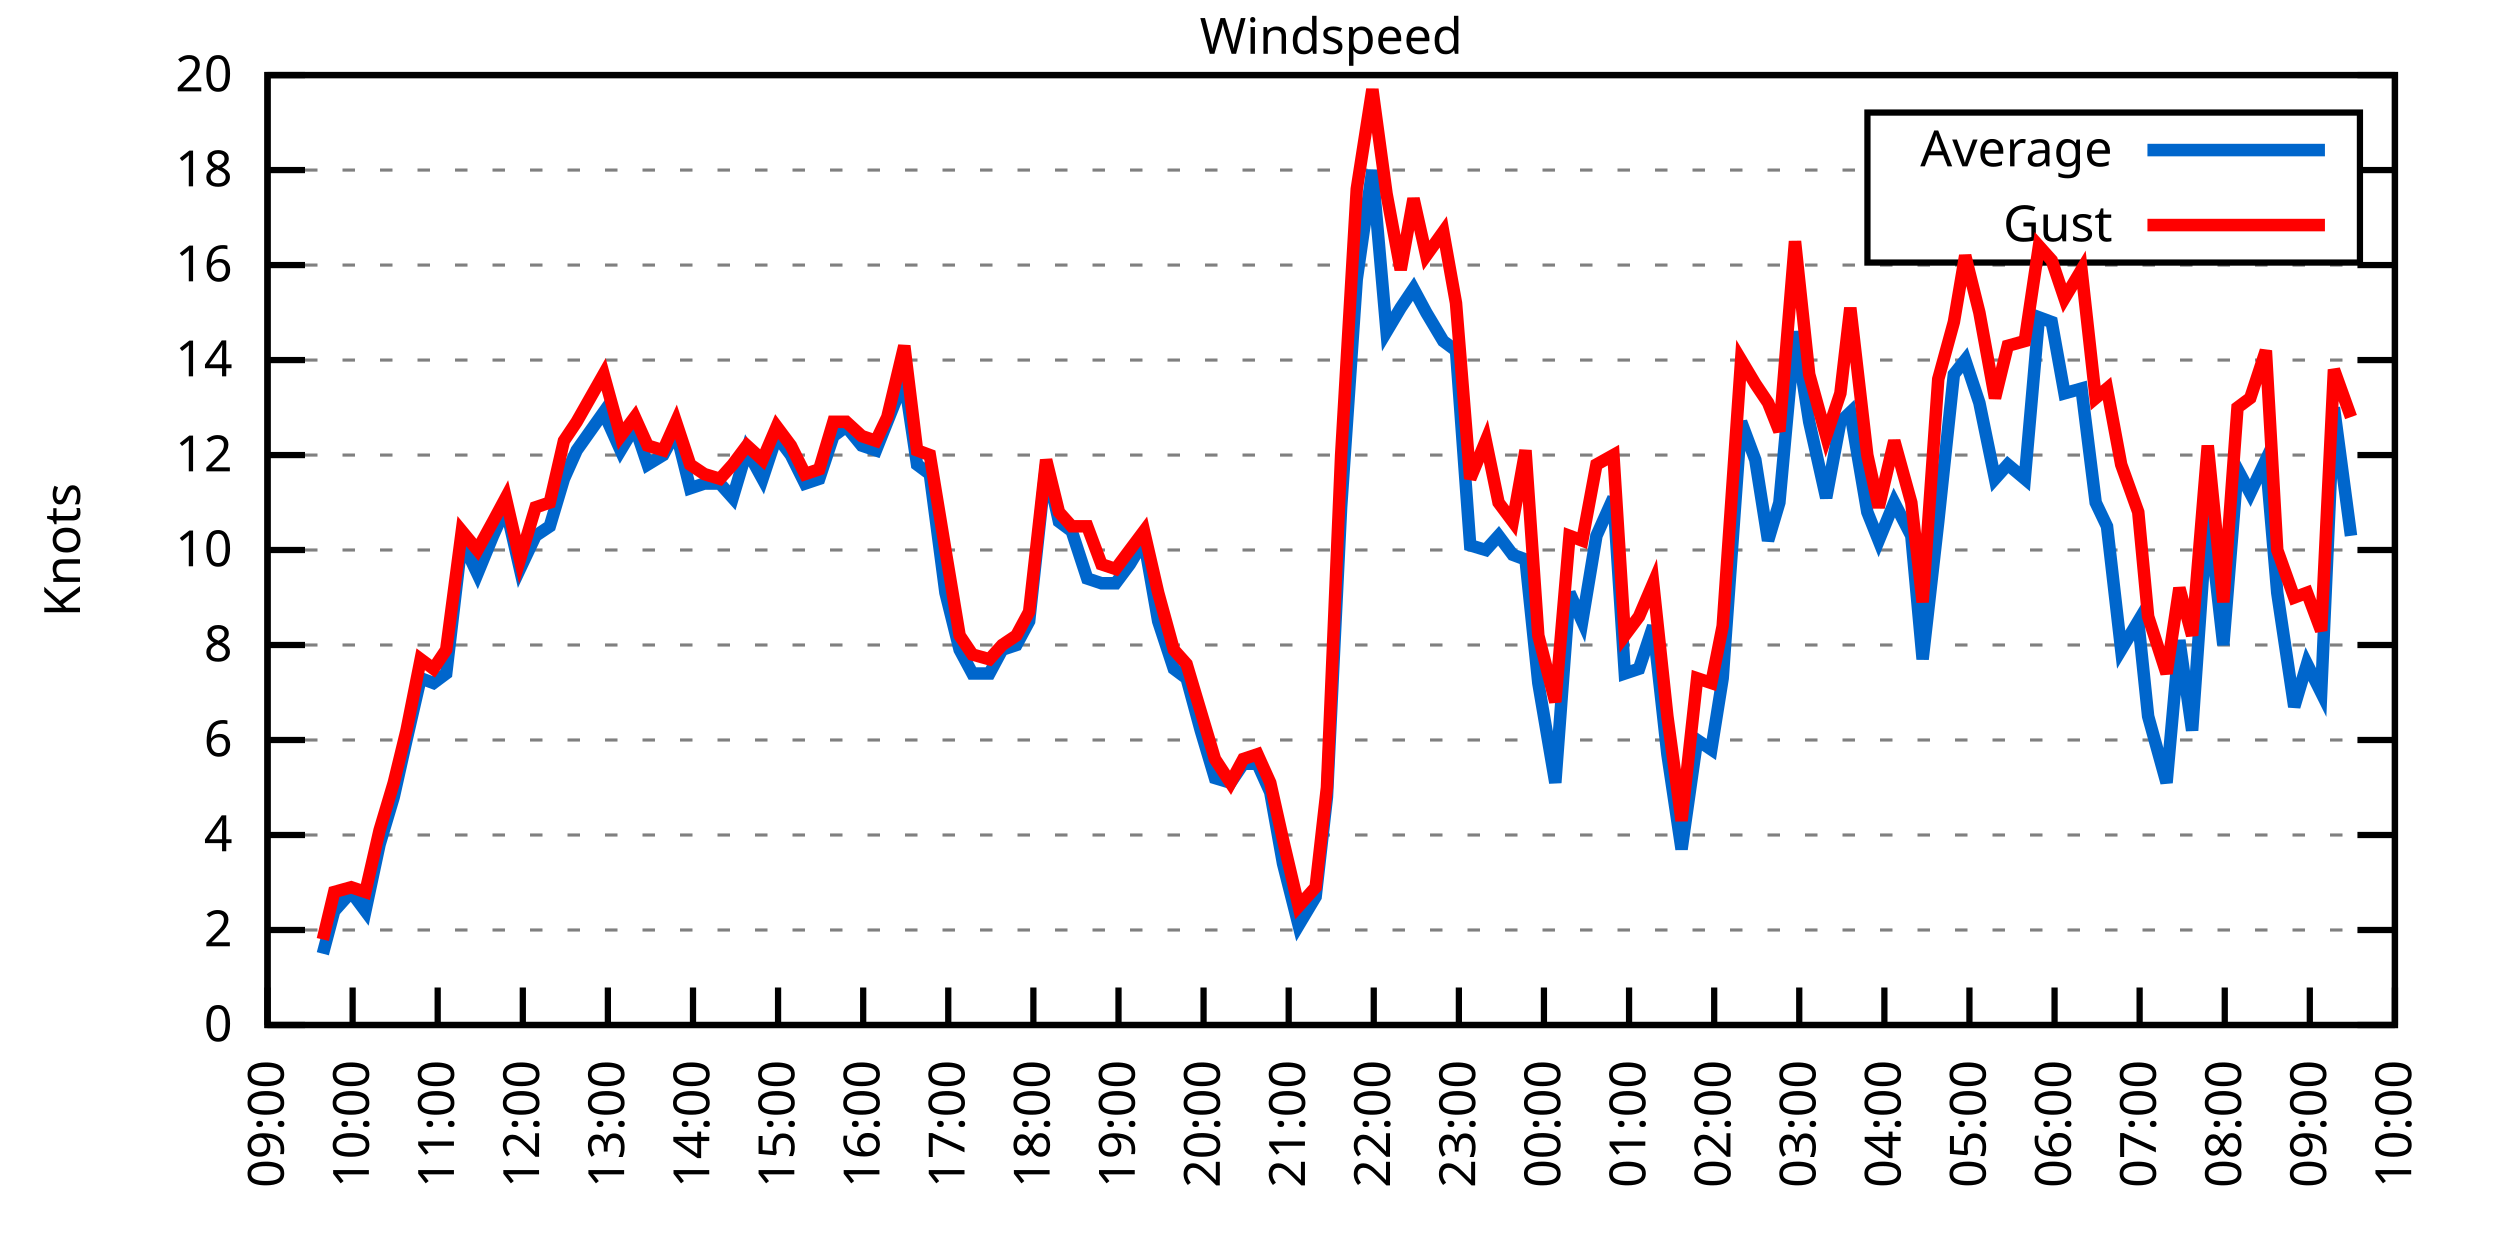
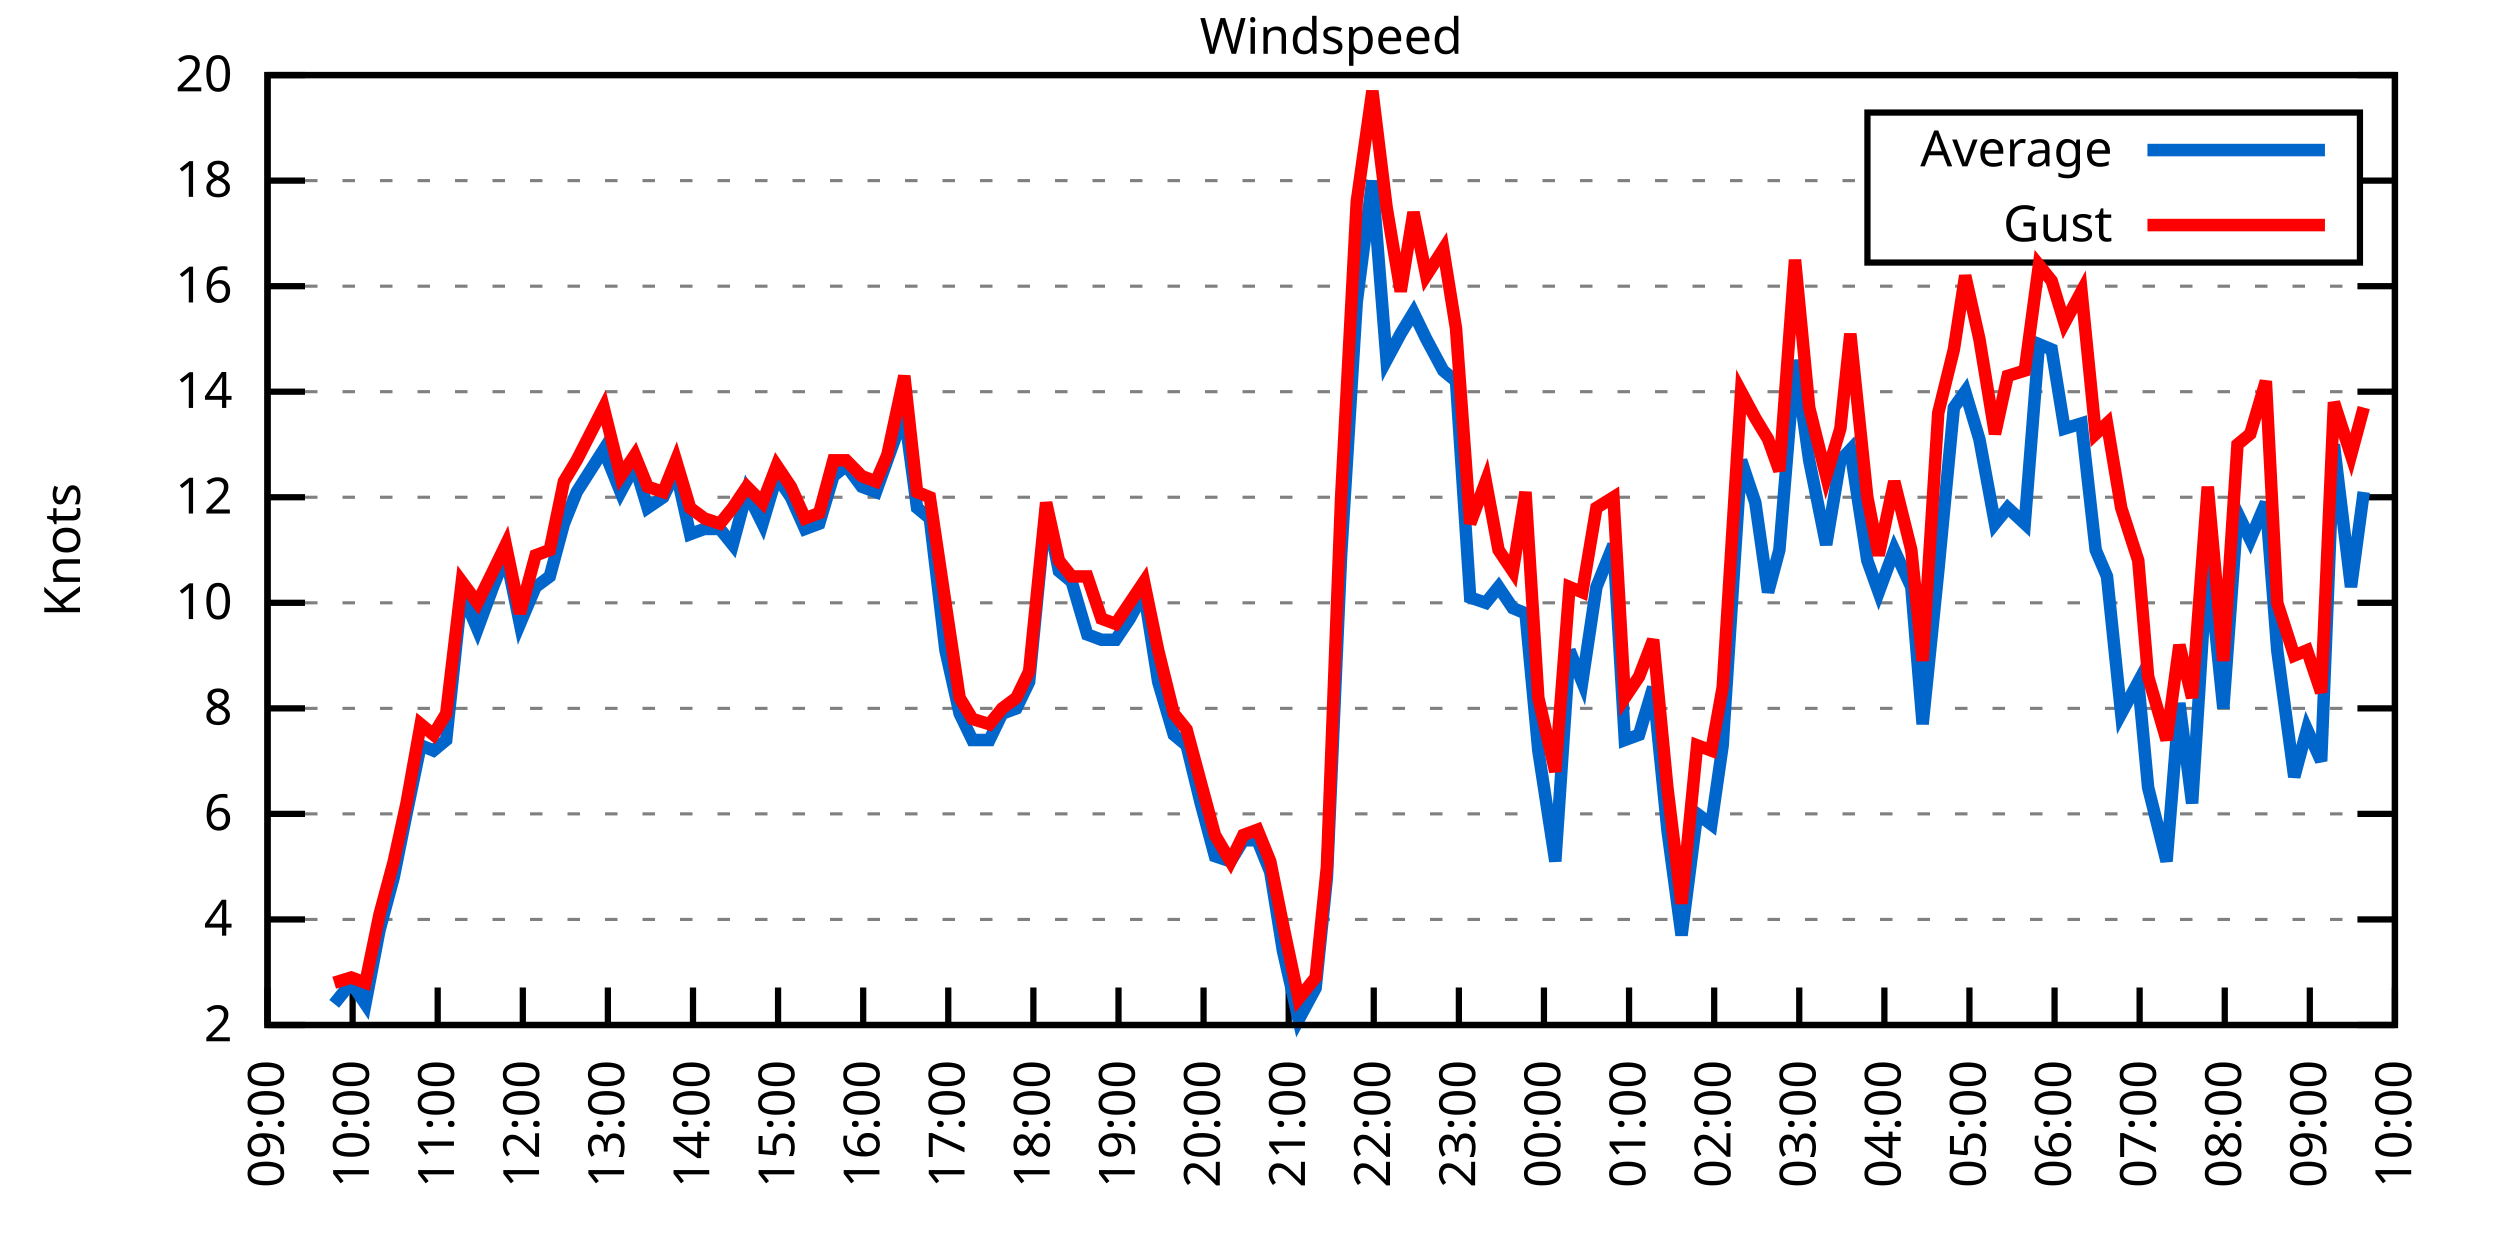
<svg xmlns="http://www.w3.org/2000/svg" xmlns:xlink="http://www.w3.org/1999/xlink" width="400" height="200" viewBox="0 0 400 200">
  <g id="gnuplot_canvas">
    <rect x="0" y="0" width="400" height="200" fill="none" />
    <defs>
      <circle id="gpDot" r="0.5" stroke-width="0.5" stroke="currentColor" />
      <path id="gpPt0" stroke-width="0.333" stroke="currentColor" d="M-1,0 h2 M0,-1 v2" />
      <path id="gpPt1" stroke-width="0.333" stroke="currentColor" d="M-1,-1 L1,1 M1,-1 L-1,1" />
      <path id="gpPt2" stroke-width="0.333" stroke="currentColor" d="M-1,0 L1,0 M0,-1 L0,1 M-1,-1 L1,1 M-1,1 L1,-1" />
      <rect id="gpPt3" stroke-width="0.333" stroke="currentColor" x="-1" y="-1" width="2" height="2" />
      <rect id="gpPt4" stroke-width="0.333" stroke="currentColor" fill="currentColor" x="-1" y="-1" width="2" height="2" />
      <circle id="gpPt5" stroke-width="0.333" stroke="currentColor" cx="0" cy="0" r="1" />
      <use xlink:href="#gpPt5" id="gpPt6" fill="currentColor" stroke="none" />
      <path id="gpPt7" stroke-width="0.333" stroke="currentColor" d="M0,-1.33 L-1.33,0.67 L1.33,0.67 z" />
      <use xlink:href="#gpPt7" id="gpPt8" fill="currentColor" stroke="none" />
      <use xlink:href="#gpPt7" id="gpPt9" stroke="currentColor" transform="rotate(180)" />
      <use xlink:href="#gpPt9" id="gpPt10" fill="currentColor" stroke="none" />
      <use xlink:href="#gpPt3" id="gpPt11" stroke="currentColor" transform="rotate(45)" />
      <use xlink:href="#gpPt11" id="gpPt12" fill="currentColor" stroke="none" />
      <path id="gpPt13" stroke-width="0.333" stroke="currentColor" d="M0,1.330 L1.265,0.411 L0.782,-1.067 L-0.782,-1.076 L-1.265,0.411 z" />
      <use xlink:href="#gpPt13" id="gpPt14" fill="currentColor" stroke="none" />
      <filter id="textbox" filterUnits="objectBoundingBox" x="0" y="0" height="1" width="1">
        <feFlood flood-color="white" flood-opacity="1" result="bgnd" />
        <feComposite in="SourceGraphic" in2="bgnd" operator="atop" />
      </filter>
      <filter id="greybox" filterUnits="objectBoundingBox" x="0" y="0" height="1" width="1">
        <feFlood flood-color="lightgrey" flood-opacity="1" result="grey" />
        <feComposite in="SourceGraphic" in2="grey" operator="atop" />
      </filter>
    </defs>
    <g fill="none" color="white" stroke="currentColor" stroke-width="1.00" stroke-linecap="butt" stroke-linejoin="miter">
</g>
    <g fill="none" color="black" stroke="currentColor" stroke-width="1.00" stroke-linecap="butt" stroke-linejoin="miter">
      <g stroke="none" shape-rendering="crispEdges">
        <polygon fill="rgb(255, 255, 255)" points="42.80,164.00 383.18,164.00 383.18,12.02 42.80,12.02 " />
      </g>
    </g>
    <g fill="none" color="black" stroke="currentColor" stroke-width="1.00" stroke-linecap="butt" stroke-linejoin="miter">
</g>
    <g fill="none" color="black" stroke="black" stroke-width="0.50" stroke-linecap="butt" stroke-linejoin="miter">
</g>
    <g fill="none" color="gray" stroke="currentColor" stroke-width="0.50" stroke-linecap="butt" stroke-linejoin="miter">
      <path stroke="gray" stroke-dasharray="2,4" class="gridline" d="M42.80,164.00 L383.19,164.00  " />
    </g>
    <g fill="none" color="gray" stroke="gray" stroke-width="1.00" stroke-linecap="butt" stroke-linejoin="miter">
</g>
    <g fill="none" color="black" stroke="currentColor" stroke-width="1.00" stroke-linecap="butt" stroke-linejoin="miter">
      <path stroke="black" d="M42.80,164.00 L48.80,164.00 M383.19,164.00 L377.19,164.00  " />
      <g transform="translate(37.20,166.60)" stroke="none" fill="black" font-family="Sans" font-size="8.00" text-anchor="end">
        <text>
-           <tspan font-family="Sans"> 0</tspan>
-         </text>
-       </g>
-     </g>
-     <g fill="none" color="black" stroke="currentColor" stroke-width="1.00" stroke-linecap="butt" stroke-linejoin="miter">
- </g>
-     <g fill="none" color="black" stroke="black" stroke-width="0.50" stroke-linecap="butt" stroke-linejoin="miter">
- </g>
-     <g fill="none" color="gray" stroke="currentColor" stroke-width="0.50" stroke-linecap="butt" stroke-linejoin="miter">
-       <path stroke="gray" stroke-dasharray="2,4" class="gridline" d="M42.80,148.80 L383.19,148.80  " />
-     </g>
-     <g fill="none" color="gray" stroke="gray" stroke-width="1.00" stroke-linecap="butt" stroke-linejoin="miter">
- </g>
-     <g fill="none" color="black" stroke="currentColor" stroke-width="1.00" stroke-linecap="butt" stroke-linejoin="miter">
-       <path stroke="black" d="M42.80,148.80 L48.80,148.80 M383.19,148.80 L377.19,148.80  " />
-       <g transform="translate(37.20,151.40)" stroke="none" fill="black" font-family="Sans" font-size="8.00" text-anchor="end">
-         <text>
          <tspan font-family="Sans"> 2</tspan>
        </text>
      </g>
    </g>
    <g fill="none" color="black" stroke="currentColor" stroke-width="1.00" stroke-linecap="butt" stroke-linejoin="miter">
</g>
    <g fill="none" color="black" stroke="black" stroke-width="0.50" stroke-linecap="butt" stroke-linejoin="miter">
</g>
    <g fill="none" color="gray" stroke="currentColor" stroke-width="0.50" stroke-linecap="butt" stroke-linejoin="miter">
-       <path stroke="gray" stroke-dasharray="2,4" class="gridline" d="M42.80,133.60 L383.19,133.60  " />
-     </g>
-     <g fill="none" color="gray" stroke="gray" stroke-width="1.00" stroke-linecap="butt" stroke-linejoin="miter">
- </g>
-     <g fill="none" color="black" stroke="currentColor" stroke-width="1.00" stroke-linecap="butt" stroke-linejoin="miter">
-       <path stroke="black" d="M42.80,133.60 L48.80,133.60 M383.19,133.60 L377.19,133.60  " />
-       <g transform="translate(37.20,136.20)" stroke="none" fill="black" font-family="Sans" font-size="8.00" text-anchor="end">
+       <path stroke="gray" stroke-dasharray="2,4" class="gridline" d="M42.80,147.11 L383.19,147.11  " />
+     </g>
+     <g fill="none" color="gray" stroke="gray" stroke-width="1.00" stroke-linecap="butt" stroke-linejoin="miter">
+ </g>
+     <g fill="none" color="black" stroke="currentColor" stroke-width="1.00" stroke-linecap="butt" stroke-linejoin="miter">
+       <path stroke="black" d="M42.80,147.11 L48.80,147.11 M383.19,147.11 L377.19,147.11  " />
+       <g transform="translate(37.20,149.71)" stroke="none" fill="black" font-family="Sans" font-size="8.00" text-anchor="end">
        <text>
          <tspan font-family="Sans"> 4</tspan>
        </text>
      </g>
    </g>
    <g fill="none" color="black" stroke="currentColor" stroke-width="1.00" stroke-linecap="butt" stroke-linejoin="miter">
</g>
    <g fill="none" color="black" stroke="black" stroke-width="0.50" stroke-linecap="butt" stroke-linejoin="miter">
</g>
    <g fill="none" color="gray" stroke="currentColor" stroke-width="0.50" stroke-linecap="butt" stroke-linejoin="miter">
-       <path stroke="gray" stroke-dasharray="2,4" class="gridline" d="M42.80,118.40 L383.19,118.40  " />
-     </g>
-     <g fill="none" color="gray" stroke="gray" stroke-width="1.00" stroke-linecap="butt" stroke-linejoin="miter">
- </g>
-     <g fill="none" color="black" stroke="currentColor" stroke-width="1.00" stroke-linecap="butt" stroke-linejoin="miter">
-       <path stroke="black" d="M42.80,118.40 L48.80,118.40 M383.19,118.40 L377.19,118.40  " />
-       <g transform="translate(37.20,121.00)" stroke="none" fill="black" font-family="Sans" font-size="8.00" text-anchor="end">
+       <path stroke="gray" stroke-dasharray="2,4" class="gridline" d="M42.80,130.22 L383.19,130.22  " />
+     </g>
+     <g fill="none" color="gray" stroke="gray" stroke-width="1.00" stroke-linecap="butt" stroke-linejoin="miter">
+ </g>
+     <g fill="none" color="black" stroke="currentColor" stroke-width="1.00" stroke-linecap="butt" stroke-linejoin="miter">
+       <path stroke="black" d="M42.80,130.22 L48.80,130.22 M383.19,130.22 L377.19,130.22  " />
+       <g transform="translate(37.20,132.82)" stroke="none" fill="black" font-family="Sans" font-size="8.00" text-anchor="end">
        <text>
          <tspan font-family="Sans"> 6</tspan>
        </text>
      </g>
    </g>
    <g fill="none" color="black" stroke="currentColor" stroke-width="1.00" stroke-linecap="butt" stroke-linejoin="miter">
</g>
    <g fill="none" color="black" stroke="black" stroke-width="0.50" stroke-linecap="butt" stroke-linejoin="miter">
</g>
    <g fill="none" color="gray" stroke="currentColor" stroke-width="0.50" stroke-linecap="butt" stroke-linejoin="miter">
-       <path stroke="gray" stroke-dasharray="2,4" class="gridline" d="M42.80,103.20 L383.19,103.20  " />
-     </g>
-     <g fill="none" color="gray" stroke="gray" stroke-width="1.00" stroke-linecap="butt" stroke-linejoin="miter">
- </g>
-     <g fill="none" color="black" stroke="currentColor" stroke-width="1.00" stroke-linecap="butt" stroke-linejoin="miter">
-       <path stroke="black" d="M42.80,103.20 L48.80,103.20 M383.19,103.20 L377.19,103.20  " />
-       <g transform="translate(37.20,105.80)" stroke="none" fill="black" font-family="Sans" font-size="8.00" text-anchor="end">
+       <path stroke="gray" stroke-dasharray="2,4" class="gridline" d="M42.80,113.34 L383.19,113.34  " />
+     </g>
+     <g fill="none" color="gray" stroke="gray" stroke-width="1.00" stroke-linecap="butt" stroke-linejoin="miter">
+ </g>
+     <g fill="none" color="black" stroke="currentColor" stroke-width="1.00" stroke-linecap="butt" stroke-linejoin="miter">
+       <path stroke="black" d="M42.80,113.34 L48.80,113.34 M383.19,113.34 L377.19,113.34  " />
+       <g transform="translate(37.20,115.94)" stroke="none" fill="black" font-family="Sans" font-size="8.00" text-anchor="end">
        <text>
          <tspan font-family="Sans"> 8</tspan>
        </text>
      </g>
    </g>
    <g fill="none" color="black" stroke="currentColor" stroke-width="1.00" stroke-linecap="butt" stroke-linejoin="miter">
</g>
    <g fill="none" color="black" stroke="black" stroke-width="0.50" stroke-linecap="butt" stroke-linejoin="miter">
</g>
    <g fill="none" color="gray" stroke="currentColor" stroke-width="0.50" stroke-linecap="butt" stroke-linejoin="miter">
-       <path stroke="gray" stroke-dasharray="2,4" class="gridline" d="M42.80,88.00 L383.19,88.00  " />
-     </g>
-     <g fill="none" color="gray" stroke="gray" stroke-width="1.00" stroke-linecap="butt" stroke-linejoin="miter">
- </g>
-     <g fill="none" color="black" stroke="currentColor" stroke-width="1.00" stroke-linecap="butt" stroke-linejoin="miter">
-       <path stroke="black" d="M42.80,88.00 L48.80,88.00 M383.19,88.00 L377.19,88.00  " />
-       <g transform="translate(37.20,90.60)" stroke="none" fill="black" font-family="Sans" font-size="8.00" text-anchor="end">
+       <path stroke="gray" stroke-dasharray="2,4" class="gridline" d="M42.80,96.45 L383.19,96.45  " />
+     </g>
+     <g fill="none" color="gray" stroke="gray" stroke-width="1.00" stroke-linecap="butt" stroke-linejoin="miter">
+ </g>
+     <g fill="none" color="black" stroke="currentColor" stroke-width="1.00" stroke-linecap="butt" stroke-linejoin="miter">
+       <path stroke="black" d="M42.80,96.45 L48.80,96.45 M383.19,96.45 L377.19,96.45  " />
+       <g transform="translate(37.20,99.05)" stroke="none" fill="black" font-family="Sans" font-size="8.00" text-anchor="end">
        <text>
          <tspan font-family="Sans"> 10</tspan>
        </text>
      </g>
    </g>
    <g fill="none" color="black" stroke="currentColor" stroke-width="1.00" stroke-linecap="butt" stroke-linejoin="miter">
</g>
    <g fill="none" color="black" stroke="black" stroke-width="0.50" stroke-linecap="butt" stroke-linejoin="miter">
</g>
    <g fill="none" color="gray" stroke="currentColor" stroke-width="0.50" stroke-linecap="butt" stroke-linejoin="miter">
-       <path stroke="gray" stroke-dasharray="2,4" class="gridline" d="M42.80,72.81 L383.19,72.81  " />
-     </g>
-     <g fill="none" color="gray" stroke="gray" stroke-width="1.00" stroke-linecap="butt" stroke-linejoin="miter">
- </g>
-     <g fill="none" color="black" stroke="currentColor" stroke-width="1.00" stroke-linecap="butt" stroke-linejoin="miter">
-       <path stroke="black" d="M42.80,72.81 L48.80,72.81 M383.19,72.81 L377.19,72.81  " />
-       <g transform="translate(37.20,75.41)" stroke="none" fill="black" font-family="Sans" font-size="8.00" text-anchor="end">
+       <path stroke="gray" stroke-dasharray="2,4" class="gridline" d="M42.80,79.56 L383.19,79.56  " />
+     </g>
+     <g fill="none" color="gray" stroke="gray" stroke-width="1.00" stroke-linecap="butt" stroke-linejoin="miter">
+ </g>
+     <g fill="none" color="black" stroke="currentColor" stroke-width="1.00" stroke-linecap="butt" stroke-linejoin="miter">
+       <path stroke="black" d="M42.80,79.56 L48.80,79.56 M383.19,79.56 L377.19,79.56  " />
+       <g transform="translate(37.20,82.16)" stroke="none" fill="black" font-family="Sans" font-size="8.00" text-anchor="end">
        <text>
          <tspan font-family="Sans"> 12</tspan>
        </text>
      </g>
    </g>
    <g fill="none" color="black" stroke="currentColor" stroke-width="1.00" stroke-linecap="butt" stroke-linejoin="miter">
</g>
    <g fill="none" color="black" stroke="black" stroke-width="0.50" stroke-linecap="butt" stroke-linejoin="miter">
</g>
    <g fill="none" color="gray" stroke="currentColor" stroke-width="0.50" stroke-linecap="butt" stroke-linejoin="miter">
-       <path stroke="gray" stroke-dasharray="2,4" class="gridline" d="M42.80,57.61 L383.19,57.61  " />
-     </g>
-     <g fill="none" color="gray" stroke="gray" stroke-width="1.00" stroke-linecap="butt" stroke-linejoin="miter">
- </g>
-     <g fill="none" color="black" stroke="currentColor" stroke-width="1.00" stroke-linecap="butt" stroke-linejoin="miter">
-       <path stroke="black" d="M42.80,57.61 L48.80,57.61 M383.19,57.61 L377.19,57.61  " />
-       <g transform="translate(37.20,60.21)" stroke="none" fill="black" font-family="Sans" font-size="8.00" text-anchor="end">
+       <path stroke="gray" stroke-dasharray="2,4" class="gridline" d="M42.80,62.67 L383.19,62.67  " />
+     </g>
+     <g fill="none" color="gray" stroke="gray" stroke-width="1.00" stroke-linecap="butt" stroke-linejoin="miter">
+ </g>
+     <g fill="none" color="black" stroke="currentColor" stroke-width="1.00" stroke-linecap="butt" stroke-linejoin="miter">
+       <path stroke="black" d="M42.80,62.67 L48.80,62.67 M383.19,62.67 L377.19,62.67  " />
+       <g transform="translate(37.20,65.27)" stroke="none" fill="black" font-family="Sans" font-size="8.00" text-anchor="end">
        <text>
          <tspan font-family="Sans"> 14</tspan>
        </text>
      </g>
    </g>
    <g fill="none" color="black" stroke="currentColor" stroke-width="1.00" stroke-linecap="butt" stroke-linejoin="miter">
</g>
    <g fill="none" color="black" stroke="black" stroke-width="0.50" stroke-linecap="butt" stroke-linejoin="miter">
</g>
    <g fill="none" color="gray" stroke="currentColor" stroke-width="0.50" stroke-linecap="butt" stroke-linejoin="miter">
-       <path stroke="gray" stroke-dasharray="2,4" class="gridline" d="M42.80,42.41 L383.19,42.41  " />
-     </g>
-     <g fill="none" color="gray" stroke="gray" stroke-width="1.00" stroke-linecap="butt" stroke-linejoin="miter">
- </g>
-     <g fill="none" color="black" stroke="currentColor" stroke-width="1.00" stroke-linecap="butt" stroke-linejoin="miter">
-       <path stroke="black" d="M42.80,42.41 L48.80,42.41 M383.19,42.41 L377.19,42.41  " />
-       <g transform="translate(37.20,45.01)" stroke="none" fill="black" font-family="Sans" font-size="8.00" text-anchor="end">
+       <path stroke="gray" stroke-dasharray="2,4" class="gridline" d="M42.80,45.79 L383.19,45.79  " />
+     </g>
+     <g fill="none" color="gray" stroke="gray" stroke-width="1.00" stroke-linecap="butt" stroke-linejoin="miter">
+ </g>
+     <g fill="none" color="black" stroke="currentColor" stroke-width="1.00" stroke-linecap="butt" stroke-linejoin="miter">
+       <path stroke="black" d="M42.80,45.79 L48.80,45.79 M383.19,45.79 L377.19,45.79  " />
+       <g transform="translate(37.20,48.39)" stroke="none" fill="black" font-family="Sans" font-size="8.00" text-anchor="end">
        <text>
          <tspan font-family="Sans"> 16</tspan>
        </text>
      </g>
    </g>
    <g fill="none" color="black" stroke="currentColor" stroke-width="1.00" stroke-linecap="butt" stroke-linejoin="miter">
</g>
    <g fill="none" color="black" stroke="black" stroke-width="0.50" stroke-linecap="butt" stroke-linejoin="miter">
</g>
    <g fill="none" color="gray" stroke="currentColor" stroke-width="0.50" stroke-linecap="butt" stroke-linejoin="miter">
-       <path stroke="gray" stroke-dasharray="2,4" class="gridline" d="M42.80,27.21 L298.79,27.21 M377.59,27.21 L383.19,27.21  " />
-     </g>
-     <g fill="none" color="gray" stroke="gray" stroke-width="1.00" stroke-linecap="butt" stroke-linejoin="miter">
- </g>
-     <g fill="none" color="black" stroke="currentColor" stroke-width="1.00" stroke-linecap="butt" stroke-linejoin="miter">
-       <path stroke="black" d="M42.80,27.21 L48.80,27.21 M383.19,27.21 L377.19,27.21  " />
-       <g transform="translate(37.20,29.81)" stroke="none" fill="black" font-family="Sans" font-size="8.00" text-anchor="end">
+       <path stroke="gray" stroke-dasharray="2,4" class="gridline" d="M42.80,28.90 L298.79,28.90 M377.59,28.90 L383.19,28.90  " />
+     </g>
+     <g fill="none" color="gray" stroke="gray" stroke-width="1.00" stroke-linecap="butt" stroke-linejoin="miter">
+ </g>
+     <g fill="none" color="black" stroke="currentColor" stroke-width="1.00" stroke-linecap="butt" stroke-linejoin="miter">
+       <path stroke="black" d="M42.80,28.90 L48.80,28.90 M383.19,28.90 L377.19,28.90  " />
+       <g transform="translate(37.20,31.50)" stroke="none" fill="black" font-family="Sans" font-size="8.00" text-anchor="end">
        <text>
          <tspan font-family="Sans"> 18</tspan>
        </text>
      </g>
    </g>
    <g fill="none" color="black" stroke="currentColor" stroke-width="1.00" stroke-linecap="butt" stroke-linejoin="miter">
</g>
    <g fill="none" color="black" stroke="black" stroke-width="0.50" stroke-linecap="butt" stroke-linejoin="miter">
</g>
    <g fill="none" color="gray" stroke="currentColor" stroke-width="0.50" stroke-linecap="butt" stroke-linejoin="miter">
      <path stroke="gray" stroke-dasharray="2,4" class="gridline" d="M42.80,12.01 L383.19,12.01  " />
    </g>
    <g fill="none" color="gray" stroke="gray" stroke-width="1.00" stroke-linecap="butt" stroke-linejoin="miter">
</g>
    <g fill="none" color="black" stroke="currentColor" stroke-width="1.00" stroke-linecap="butt" stroke-linejoin="miter">
      <path stroke="black" d="M42.80,12.01 L48.80,12.01 M383.19,12.01 L377.19,12.01  " />
      <g transform="translate(37.20,14.61)" stroke="none" fill="black" font-family="Sans" font-size="8.00" text-anchor="end">
        <text>
          <tspan font-family="Sans"> 20</tspan>
        </text>
      </g>
    </g>
    <g fill="none" color="black" stroke="currentColor" stroke-width="1.00" stroke-linecap="butt" stroke-linejoin="miter">
      <path stroke="black" d="M42.80,164.00 L42.80,158.00  " />
      <g transform="translate(45.40,169.60) rotate(270.00)" stroke="none" fill="black" font-family="Sans" font-size="8.00" text-anchor="end">
        <text>
          <tspan font-family="Sans">09:00</tspan>
        </text>
      </g>
    </g>
    <g fill="none" color="black" stroke="currentColor" stroke-width="1.00" stroke-linecap="butt" stroke-linejoin="miter">
      <path stroke="black" d="M56.42,164.00 L56.42,158.00  " />
      <g transform="translate(59.02,169.60) rotate(270.00)" stroke="none" fill="black" font-family="Sans" font-size="8.00" text-anchor="end">
        <text>
          <tspan font-family="Sans">10:00</tspan>
        </text>
      </g>
    </g>
    <g fill="none" color="black" stroke="currentColor" stroke-width="1.00" stroke-linecap="butt" stroke-linejoin="miter">
      <path stroke="black" d="M70.03,164.00 L70.03,158.00  " />
      <g transform="translate(72.63,169.60) rotate(270.00)" stroke="none" fill="black" font-family="Sans" font-size="8.00" text-anchor="end">
        <text>
          <tspan font-family="Sans">11:00</tspan>
        </text>
      </g>
    </g>
    <g fill="none" color="black" stroke="currentColor" stroke-width="1.00" stroke-linecap="butt" stroke-linejoin="miter">
      <path stroke="black" d="M83.65,164.00 L83.65,158.00  " />
      <g transform="translate(86.25,169.60) rotate(270.00)" stroke="none" fill="black" font-family="Sans" font-size="8.00" text-anchor="end">
        <text>
          <tspan font-family="Sans">12:00</tspan>
        </text>
      </g>
    </g>
    <g fill="none" color="black" stroke="currentColor" stroke-width="1.00" stroke-linecap="butt" stroke-linejoin="miter">
      <path stroke="black" d="M97.26,164.00 L97.26,158.00  " />
      <g transform="translate(99.86,169.60) rotate(270.00)" stroke="none" fill="black" font-family="Sans" font-size="8.00" text-anchor="end">
        <text>
          <tspan font-family="Sans">13:00</tspan>
        </text>
      </g>
    </g>
    <g fill="none" color="black" stroke="currentColor" stroke-width="1.00" stroke-linecap="butt" stroke-linejoin="miter">
      <path stroke="black" d="M110.88,164.00 L110.88,158.00  " />
      <g transform="translate(113.48,169.60) rotate(270.00)" stroke="none" fill="black" font-family="Sans" font-size="8.00" text-anchor="end">
        <text>
          <tspan font-family="Sans">14:00</tspan>
        </text>
      </g>
    </g>
    <g fill="none" color="black" stroke="currentColor" stroke-width="1.00" stroke-linecap="butt" stroke-linejoin="miter">
      <path stroke="black" d="M124.49,164.00 L124.49,158.00  " />
      <g transform="translate(127.09,169.60) rotate(270.00)" stroke="none" fill="black" font-family="Sans" font-size="8.00" text-anchor="end">
        <text>
          <tspan font-family="Sans">15:00</tspan>
        </text>
      </g>
    </g>
    <g fill="none" color="black" stroke="currentColor" stroke-width="1.00" stroke-linecap="butt" stroke-linejoin="miter">
      <path stroke="black" d="M138.11,164.00 L138.11,158.00  " />
      <g transform="translate(140.71,169.60) rotate(270.00)" stroke="none" fill="black" font-family="Sans" font-size="8.00" text-anchor="end">
        <text>
          <tspan font-family="Sans">16:00</tspan>
        </text>
      </g>
    </g>
    <g fill="none" color="black" stroke="currentColor" stroke-width="1.00" stroke-linecap="butt" stroke-linejoin="miter">
      <path stroke="black" d="M151.72,164.00 L151.72,158.00  " />
      <g transform="translate(154.32,169.60) rotate(270.00)" stroke="none" fill="black" font-family="Sans" font-size="8.00" text-anchor="end">
        <text>
          <tspan font-family="Sans">17:00</tspan>
        </text>
      </g>
    </g>
    <g fill="none" color="black" stroke="currentColor" stroke-width="1.00" stroke-linecap="butt" stroke-linejoin="miter">
      <path stroke="black" d="M165.34,164.00 L165.34,158.00  " />
      <g transform="translate(167.94,169.60) rotate(270.00)" stroke="none" fill="black" font-family="Sans" font-size="8.00" text-anchor="end">
        <text>
          <tspan font-family="Sans">18:00</tspan>
        </text>
      </g>
    </g>
    <g fill="none" color="black" stroke="currentColor" stroke-width="1.00" stroke-linecap="butt" stroke-linejoin="miter">
      <path stroke="black" d="M178.96,164.00 L178.96,158.00  " />
      <g transform="translate(181.56,169.60) rotate(270.00)" stroke="none" fill="black" font-family="Sans" font-size="8.00" text-anchor="end">
        <text>
          <tspan font-family="Sans">19:00</tspan>
        </text>
      </g>
    </g>
    <g fill="none" color="black" stroke="currentColor" stroke-width="1.00" stroke-linecap="butt" stroke-linejoin="miter">
      <path stroke="black" d="M192.57,164.00 L192.57,158.00  " />
      <g transform="translate(195.17,169.60) rotate(270.00)" stroke="none" fill="black" font-family="Sans" font-size="8.00" text-anchor="end">
        <text>
          <tspan font-family="Sans">20:00</tspan>
        </text>
      </g>
    </g>
    <g fill="none" color="black" stroke="currentColor" stroke-width="1.00" stroke-linecap="butt" stroke-linejoin="miter">
      <path stroke="black" d="M206.19,164.00 L206.19,158.00  " />
      <g transform="translate(208.79,169.60) rotate(270.00)" stroke="none" fill="black" font-family="Sans" font-size="8.00" text-anchor="end">
        <text>
          <tspan font-family="Sans">21:00</tspan>
        </text>
      </g>
    </g>
    <g fill="none" color="black" stroke="currentColor" stroke-width="1.00" stroke-linecap="butt" stroke-linejoin="miter">
      <path stroke="black" d="M219.80,164.00 L219.80,158.00  " />
      <g transform="translate(222.40,169.60) rotate(270.00)" stroke="none" fill="black" font-family="Sans" font-size="8.00" text-anchor="end">
        <text>
          <tspan font-family="Sans">22:00</tspan>
        </text>
      </g>
    </g>
    <g fill="none" color="black" stroke="currentColor" stroke-width="1.00" stroke-linecap="butt" stroke-linejoin="miter">
      <path stroke="black" d="M233.42,164.00 L233.42,158.00  " />
      <g transform="translate(236.02,169.60) rotate(270.00)" stroke="none" fill="black" font-family="Sans" font-size="8.00" text-anchor="end">
        <text>
          <tspan font-family="Sans">23:00</tspan>
        </text>
      </g>
    </g>
    <g fill="none" color="black" stroke="currentColor" stroke-width="1.00" stroke-linecap="butt" stroke-linejoin="miter">
      <path stroke="black" d="M247.03,164.00 L247.03,158.00  " />
      <g transform="translate(249.63,169.60) rotate(270.00)" stroke="none" fill="black" font-family="Sans" font-size="8.00" text-anchor="end">
        <text>
          <tspan font-family="Sans">00:00</tspan>
        </text>
      </g>
    </g>
    <g fill="none" color="black" stroke="currentColor" stroke-width="1.00" stroke-linecap="butt" stroke-linejoin="miter">
      <path stroke="black" d="M260.65,164.00 L260.65,158.00  " />
      <g transform="translate(263.25,169.60) rotate(270.00)" stroke="none" fill="black" font-family="Sans" font-size="8.00" text-anchor="end">
        <text>
          <tspan font-family="Sans">01:00</tspan>
        </text>
      </g>
    </g>
    <g fill="none" color="black" stroke="currentColor" stroke-width="1.00" stroke-linecap="butt" stroke-linejoin="miter">
      <path stroke="black" d="M274.27,164.00 L274.27,158.00  " />
      <g transform="translate(276.87,169.60) rotate(270.00)" stroke="none" fill="black" font-family="Sans" font-size="8.00" text-anchor="end">
        <text>
          <tspan font-family="Sans">02:00</tspan>
        </text>
      </g>
    </g>
    <g fill="none" color="black" stroke="currentColor" stroke-width="1.00" stroke-linecap="butt" stroke-linejoin="miter">
      <path stroke="black" d="M287.88,164.00 L287.88,158.00  " />
      <g transform="translate(290.48,169.60) rotate(270.00)" stroke="none" fill="black" font-family="Sans" font-size="8.00" text-anchor="end">
        <text>
          <tspan font-family="Sans">03:00</tspan>
        </text>
      </g>
    </g>
    <g fill="none" color="black" stroke="currentColor" stroke-width="1.00" stroke-linecap="butt" stroke-linejoin="miter">
      <path stroke="black" d="M301.50,164.00 L301.50,158.00  " />
      <g transform="translate(304.10,169.60) rotate(270.00)" stroke="none" fill="black" font-family="Sans" font-size="8.00" text-anchor="end">
        <text>
          <tspan font-family="Sans">04:00</tspan>
        </text>
      </g>
    </g>
    <g fill="none" color="black" stroke="currentColor" stroke-width="1.00" stroke-linecap="butt" stroke-linejoin="miter">
      <path stroke="black" d="M315.11,164.00 L315.11,158.00  " />
      <g transform="translate(317.71,169.60) rotate(270.00)" stroke="none" fill="black" font-family="Sans" font-size="8.00" text-anchor="end">
        <text>
          <tspan font-family="Sans">05:00</tspan>
        </text>
      </g>
    </g>
    <g fill="none" color="black" stroke="currentColor" stroke-width="1.00" stroke-linecap="butt" stroke-linejoin="miter">
      <path stroke="black" d="M328.73,164.00 L328.73,158.00  " />
      <g transform="translate(331.33,169.60) rotate(270.00)" stroke="none" fill="black" font-family="Sans" font-size="8.00" text-anchor="end">
        <text>
          <tspan font-family="Sans">06:00</tspan>
        </text>
      </g>
    </g>
    <g fill="none" color="black" stroke="currentColor" stroke-width="1.00" stroke-linecap="butt" stroke-linejoin="miter">
      <path stroke="black" d="M342.34,164.00 L342.34,158.00  " />
      <g transform="translate(344.94,169.60) rotate(270.00)" stroke="none" fill="black" font-family="Sans" font-size="8.00" text-anchor="end">
        <text>
          <tspan font-family="Sans">07:00</tspan>
        </text>
      </g>
    </g>
    <g fill="none" color="black" stroke="currentColor" stroke-width="1.00" stroke-linecap="butt" stroke-linejoin="miter">
      <path stroke="black" d="M355.96,164.00 L355.96,158.00  " />
      <g transform="translate(358.56,169.60) rotate(270.00)" stroke="none" fill="black" font-family="Sans" font-size="8.00" text-anchor="end">
        <text>
          <tspan font-family="Sans">08:00</tspan>
        </text>
      </g>
    </g>
    <g fill="none" color="black" stroke="currentColor" stroke-width="1.00" stroke-linecap="butt" stroke-linejoin="miter">
      <path stroke="black" d="M369.57,164.00 L369.57,158.00  " />
      <g transform="translate(372.17,169.60) rotate(270.00)" stroke="none" fill="black" font-family="Sans" font-size="8.00" text-anchor="end">
        <text>
          <tspan font-family="Sans">09:00</tspan>
        </text>
      </g>
    </g>
    <g fill="none" color="black" stroke="currentColor" stroke-width="1.00" stroke-linecap="butt" stroke-linejoin="miter">
      <path stroke="black" d="M383.19,164.00 L383.19,158.00  " />
      <g transform="translate(385.79,169.60) rotate(270.00)" stroke="none" fill="black" font-family="Sans" font-size="8.00" text-anchor="end">
        <text>
          <tspan font-family="Sans">10:00</tspan>
        </text>
      </g>
    </g>
    <g fill="none" color="black" stroke="currentColor" stroke-width="1.00" stroke-linecap="butt" stroke-linejoin="miter">
</g>
    <g fill="none" color="black" stroke="currentColor" stroke-width="1.00" stroke-linecap="butt" stroke-linejoin="miter">
      <path stroke="black" d="M42.80,12.01 L42.80,164.00 L383.19,164.00 L383.19,12.01 L42.80,12.01 Z  " />
    </g>
    <g fill="none" color="black" stroke="currentColor" stroke-width="1.00" stroke-linecap="butt" stroke-linejoin="miter">
</g>
    <g fill="none" color="black" stroke="currentColor" stroke-width="1.00" stroke-linecap="butt" stroke-linejoin="miter">
      <path stroke="black" d="M298.79,42.01 L298.79,18.01 L377.59,18.01 L377.59,42.01 L298.79,42.01 Z  " />
    </g>
    <g id="Windspeed_plot_1">
      <g fill="none" color="white" stroke="black" stroke-width="2.00" stroke-linecap="butt" stroke-linejoin="miter">
</g>
      <g fill="none" color="black" stroke="currentColor" stroke-width="2.00" stroke-linecap="butt" stroke-linejoin="miter">
        <g transform="translate(337.99,26.61)" stroke="none" fill="black" font-family="Sans" font-size="8.00" text-anchor="end">
          <text>
            <tspan font-family="Sans">Average</tspan>
          </text>
        </g>
      </g>
      <g fill="none" color="black" stroke="currentColor" stroke-width="2.00" stroke-linecap="butt" stroke-linejoin="miter">
-         <path stroke="rgb(  0, 102, 204)" d="M343.59,24.01 L371.99,24.01 M51.65,152.60 L53.47,145.76 L56.19,142.72 L58.46,145.76 L60.73,135.12 L63.00,127.52   L65.04,118.40 L67.31,108.52 L69.35,109.28 L71.39,107.76 L73.89,86.49 L76.39,91.80 L78.88,85.73 L80.92,81.17   L83.19,91.04 L85.69,85.73 L87.96,84.21 L90.23,76.61 L92.27,72.05 L96.58,65.97 L99.30,72.05 L101.57,68.25   L103.62,74.33 L106.11,72.81 L108.15,69.01 L110.42,78.13 L112.69,77.37 L115.19,77.37 L117.23,79.65 L119.50,72.05   L122.00,76.61 L124.27,69.77 L126.54,72.81 L128.81,77.37 L131.07,76.61 L133.34,69.77 L135.39,68.25 L137.88,71.29   L140.15,72.05 L141.97,67.49 L144.69,60.65 L146.73,74.33 L148.77,75.85 L151.27,94.84 L153.54,103.96 L155.58,107.76   L158.31,107.76 L160.35,103.96 L162.62,103.20 L164.66,99.40 L167.38,74.33 L169.43,83.45 L171.47,84.97 L173.96,92.56   L176.23,93.32 L178.50,93.32 L180.77,90.28 L183.04,86.49 L185.31,99.40 L187.81,107.00 L189.85,108.52 L192.12,116.88   L194.39,124.48 L196.88,125.24 L198.93,122.20 L201.19,122.20 L203.24,126.76 L205.28,138.16 L207.78,148.04 L210.50,143.48   L212.31,127.52 L214.58,81.17 L217.08,44.69 L219.58,27.21 L221.85,53.05 L224.11,49.25 L226.16,46.21 L228.20,50.01   L230.92,54.57 L232.96,56.09 L235.23,87.25 L237.73,88.00 L239.77,85.73 L242.04,88.76 L244.08,89.52 L246.13,109.28   L248.85,125.24 L251.12,94.84 L253.16,99.40 L255.43,85.73 L258.15,79.65 L259.97,107.76 L262.24,107.00 L264.51,100.16   L266.78,120.68 L269.05,135.88 L271.54,118.40 L273.81,119.92 L275.63,108.52 L278.58,67.49 L280.85,73.57 L282.89,86.49   L284.70,80.41 L287.20,53.05 L289.47,67.49 L292.19,79.65 L294.46,67.49 L296.05,65.97 L298.77,81.93 L300.59,86.49   L303.08,80.41 L305.81,85.73 L307.62,105.48 L310.12,83.45 L312.62,59.89 L314.43,57.61 L316.70,64.45 L319.20,76.61   L321.24,74.33 L323.96,76.61 L326.23,50.77 L328.27,51.53 L330.32,62.93 L333.04,62.17 L335.31,80.41 L337.12,84.21   L339.39,103.96 L342.12,99.40 L343.70,114.60 L346.65,125.24 L348.70,102.44 L350.74,116.88 L353.24,81.17 L355.73,103.20   L358.00,75.09 L360.04,78.89 L362.54,73.57 L364.36,94.84 L367.08,113.08 L369.12,106.24 L371.39,110.80 L373.43,65.21   L376.16,85.73  " />
+         <path stroke="rgb(  0, 102, 204)" d="M343.59,24.01 L371.99,24.01 M53.47,160.62 L56.19,157.24 L58.46,160.62 L60.73,148.80 L63.00,140.36 L65.04,130.22   L67.31,119.25 L69.35,120.09 L71.39,118.40 L73.89,94.76 L76.39,100.67 L78.88,93.92 L80.92,88.85 L83.19,99.83   L85.69,93.92 L87.96,92.23 L90.23,83.78 L92.27,78.72 L96.58,71.96 L99.30,78.72 L101.57,74.49 L103.62,81.25   L106.11,79.56 L108.15,75.34 L110.42,85.47 L112.69,84.63 L115.19,84.63 L117.23,87.16 L119.50,78.72 L122.00,83.78   L124.27,76.18 L126.54,79.56 L128.81,84.63 L131.07,83.78 L133.34,76.18 L135.39,74.49 L137.88,77.87 L140.15,78.72   L141.97,73.65 L144.69,66.05 L146.73,81.25 L148.77,82.94 L151.27,104.05 L153.54,114.18 L155.58,118.40 L158.31,118.40   L160.35,114.18 L162.62,113.34 L164.66,109.11 L167.38,81.25 L169.43,91.38 L171.47,93.07 L173.96,101.52 L176.23,102.36   L178.50,102.36 L180.77,98.98 L183.04,94.76 L185.31,109.11 L187.81,117.56 L189.85,119.25 L192.12,128.54 L194.39,136.98   L196.88,137.82 L198.93,134.45 L201.19,134.45 L203.24,139.51 L205.28,152.18 L207.78,163.16 L210.50,158.09 L212.31,140.36   L214.58,88.85 L217.08,48.32 L219.58,28.90 L221.85,57.61 L224.11,53.39 L226.16,50.01 L228.20,54.23 L230.92,59.30   L232.96,60.98 L235.23,95.60 L237.73,96.45 L239.77,93.92 L242.04,97.29 L244.08,98.14 L246.13,120.09 L248.85,137.82   L251.12,104.05 L253.16,109.11 L255.43,93.92 L258.15,87.16 L259.97,118.40 L262.24,117.56 L264.51,109.96 L266.78,132.76   L269.05,149.65 L271.54,130.22 L273.81,131.91 L275.63,119.25 L278.58,73.65 L280.85,80.41 L282.89,94.76 L284.70,88.00   L287.20,57.61 L289.47,73.65 L292.19,87.16 L294.46,73.65 L296.05,71.96 L298.77,89.69 L300.59,94.76 L303.08,88.00   L305.81,93.92 L307.62,115.87 L310.12,91.38 L312.62,65.21 L314.43,62.67 L316.70,70.27 L319.20,83.78 L321.24,81.25   L323.96,83.78 L326.23,55.07 L328.27,55.92 L330.32,68.58 L333.04,67.74 L335.31,88.00 L337.12,92.23 L339.39,114.18   L342.12,109.11 L343.70,126.00 L346.65,137.82 L348.70,112.49 L350.74,128.54 L353.24,88.85 L355.73,113.34 L358.00,82.09   L360.04,86.32 L362.54,80.41 L364.36,104.05 L367.08,124.31 L369.12,116.71 L371.39,121.78 L373.43,71.12 L376.16,93.92   L378.20,78.72  " />
      </g>
    </g>
    <g id="Windspeed_plot_2">
      <g fill="none" color="black" stroke="currentColor" stroke-width="2.00" stroke-linecap="butt" stroke-linejoin="miter">
        <g transform="translate(337.99,38.61)" stroke="none" fill="black" font-family="Sans" font-size="8.00" text-anchor="end">
          <text>
            <tspan font-family="Sans">Gust</tspan>
          </text>
        </g>
      </g>
      <g fill="none" color="black" stroke="currentColor" stroke-width="2.00" stroke-linecap="butt" stroke-linejoin="miter">
-         <path stroke="rgb(255,   0,   0)" d="M343.59,36.01 L371.99,36.01 M51.65,150.32 L53.47,142.72 L56.19,141.96 L58.46,142.72 L60.73,132.84 L63.00,125.24   L65.04,116.88 L67.31,105.48 L69.35,107.00 L71.39,103.96 L73.89,84.97 L76.39,88.00 L78.88,83.45 L80.92,79.65   L83.19,89.52 L85.69,81.17 L87.96,80.41 L90.23,70.53 L92.27,67.49 L96.58,59.89 L99.30,69.77 L101.57,66.73   L103.62,71.29 L106.11,72.05 L108.15,67.49 L110.42,74.33 L112.69,75.85 L115.19,76.61 L117.23,74.33 L119.50,71.29   L122.00,73.57 L124.27,68.25 L126.54,71.29 L128.81,75.85 L131.07,75.09 L133.34,67.49 L135.39,67.49 L137.88,69.77   L140.15,70.53 L141.97,66.73 L144.69,55.33 L146.73,72.05 L148.77,72.81 L151.27,88.00 L153.54,101.68 L155.58,104.72   L158.31,105.48 L160.35,103.20 L162.62,101.68 L164.66,97.88 L167.38,73.57 L169.43,81.93 L171.47,84.21 L173.96,84.21   L176.23,90.28 L178.50,91.04 L180.77,88.00 L183.04,84.97 L185.31,94.84 L187.81,103.96 L189.85,106.24 L192.12,113.84   L194.39,121.44 L196.88,125.24 L198.93,121.44 L201.19,120.68 L203.24,125.24 L205.28,134.36 L207.78,145.00 L210.50,141.96   L212.31,126.00 L214.58,72.81 L217.08,30.25 L219.58,14.29 L221.85,31.01 L224.11,43.17 L226.16,31.77 L228.20,40.89   L230.92,37.09 L232.96,48.49 L235.23,76.61 L237.73,70.53 L239.77,80.41 L242.04,83.45 L244.08,72.05 L246.13,101.68   L248.85,112.32 L251.12,85.73 L253.16,86.49 L255.43,74.33 L258.15,72.81 L259.97,101.68 L262.24,98.64 L264.51,93.32   L266.78,114.60 L269.05,131.32 L271.54,108.52 L273.81,109.28 L275.63,100.16 L278.58,57.61 L280.85,61.41 L282.89,64.45   L284.70,69.01 L287.20,38.61 L289.47,59.89 L292.19,69.77 L294.46,62.93 L296.05,49.25 L298.77,72.81 L300.59,81.17   L303.08,70.53 L305.81,80.41 L307.62,96.36 L310.12,60.65 L312.62,51.53 L314.43,40.89 L316.70,50.01 L319.20,63.69   L321.24,55.33 L323.96,54.57 L326.23,39.37 L328.27,41.65 L330.32,47.73 L333.04,43.17 L335.31,63.69 L337.12,62.17   L339.39,74.33 L342.12,81.93 L343.70,98.64 L346.65,107.76 L348.70,94.08 L350.74,101.68 L353.24,71.29 L355.73,96.36   L358.00,65.21 L360.04,63.69 L362.54,56.09 L364.36,88.00 L367.08,95.60 L369.12,94.84 L371.39,100.92 L373.43,59.13   L376.16,66.73  " />
+         <path stroke="rgb(255,   0,   0)" d="M343.59,36.01 L371.99,36.01 M53.47,157.24 L56.19,156.40 L58.46,157.24 L60.73,146.27 L63.00,137.82 L65.04,128.54   L67.31,115.87 L69.35,117.56 L71.39,114.18 L73.89,93.07 L76.39,96.45 L78.88,91.38 L80.92,87.16 L83.19,98.14   L85.69,88.85 L87.96,88.00 L90.23,77.03 L92.27,73.65 L96.58,65.21 L99.30,76.18 L101.57,72.81 L103.62,77.87   L106.11,78.72 L108.15,73.65 L110.42,81.25 L112.69,82.94 L115.19,83.78 L117.23,81.25 L119.50,77.87 L122.00,80.41   L124.27,74.49 L126.54,77.87 L128.81,82.94 L131.07,82.09 L133.34,73.65 L135.39,73.65 L137.88,76.18 L140.15,77.03   L141.97,72.81 L144.69,60.14 L146.73,78.72 L148.77,79.56 L151.27,96.45 L153.54,111.65 L155.58,115.03 L158.31,115.87   L160.35,113.34 L162.62,111.65 L164.66,107.43 L167.38,80.41 L169.43,89.69 L171.47,92.23 L173.96,92.23 L176.23,98.98   L178.50,99.83 L180.77,96.45 L183.04,93.07 L185.31,104.05 L187.81,114.18 L189.85,116.71 L192.12,125.16 L194.39,133.60   L196.88,137.82 L198.93,133.60 L201.19,132.76 L203.24,137.82 L205.28,147.96 L207.78,159.78 L210.50,156.40 L212.31,138.67   L214.58,79.56 L217.08,32.28 L219.58,14.54 L221.85,33.12 L224.11,46.63 L226.16,33.96 L228.20,44.10 L230.92,39.87   L232.96,52.54 L235.23,83.78 L237.73,77.03 L239.77,88.00 L242.04,91.38 L244.08,78.72 L246.13,111.65 L248.85,123.47   L251.12,93.92 L253.16,94.76 L255.43,81.25 L258.15,79.56 L259.97,111.65 L262.24,108.27 L264.51,102.36 L266.78,126.00   L269.05,144.58 L271.54,119.25 L273.81,120.09 L275.63,109.96 L278.58,62.67 L280.85,66.90 L282.89,70.27 L284.70,75.34   L287.20,41.56 L289.47,65.21 L292.19,76.18 L294.46,68.58 L296.05,53.39 L298.77,79.56 L300.59,88.85 L303.08,77.03   L305.81,88.00 L307.62,105.74 L310.12,66.05 L312.62,55.92 L314.43,44.10 L316.70,54.23 L319.20,69.43 L321.24,60.14   L323.96,59.30 L326.23,42.41 L328.27,44.94 L330.32,51.70 L333.04,46.63 L335.31,69.43 L337.12,67.74 L339.39,81.25   L342.12,89.69 L343.70,108.27 L346.65,118.40 L348.70,103.20 L350.74,111.65 L353.24,77.87 L355.73,105.74 L358.00,71.12   L360.04,69.43 L362.54,60.98 L364.36,96.45 L367.08,104.89 L369.12,104.05 L371.39,110.80 L373.43,64.36 L376.16,72.81   L378.20,65.21  " />
      </g>
    </g>
    <g fill="none" color="black" stroke="currentColor" stroke-width="2.00" stroke-linecap="butt" stroke-linejoin="miter">
</g>
    <g fill="none" color="black" stroke="black" stroke-width="1.00" stroke-linecap="butt" stroke-linejoin="miter">
</g>
    <g fill="none" color="black" stroke="currentColor" stroke-width="1.00" stroke-linecap="butt" stroke-linejoin="miter">
      <path stroke="black" d="M42.80,12.01 L42.80,164.00 L383.19,164.00 L383.19,12.01 L42.80,12.01 Z  " />
      <g transform="translate(12.80,88.01) rotate(270.00)" stroke="none" fill="black" font-family="Sans" font-size="8.00" text-anchor="middle">
        <text>
          <tspan font-family="Sans">Knots</tspan>
        </text>
      </g>
    </g>
    <g fill="none" color="black" stroke="currentColor" stroke-width="1.00" stroke-linecap="butt" stroke-linejoin="miter">
</g>
    <g fill="none" color="black" stroke="currentColor" stroke-width="1.00" stroke-linecap="butt" stroke-linejoin="miter">
      <g transform="translate(212.99,8.61)" stroke="none" fill="black" font-family="Sans" font-size="8.00" text-anchor="middle">
        <text>
          <tspan font-family="Sans">Windspeed</tspan>
        </text>
      </g>
    </g>
    <g fill="none" color="black" stroke="currentColor" stroke-width="1.00" stroke-linecap="butt" stroke-linejoin="miter">
</g>
  </g>
</svg>
